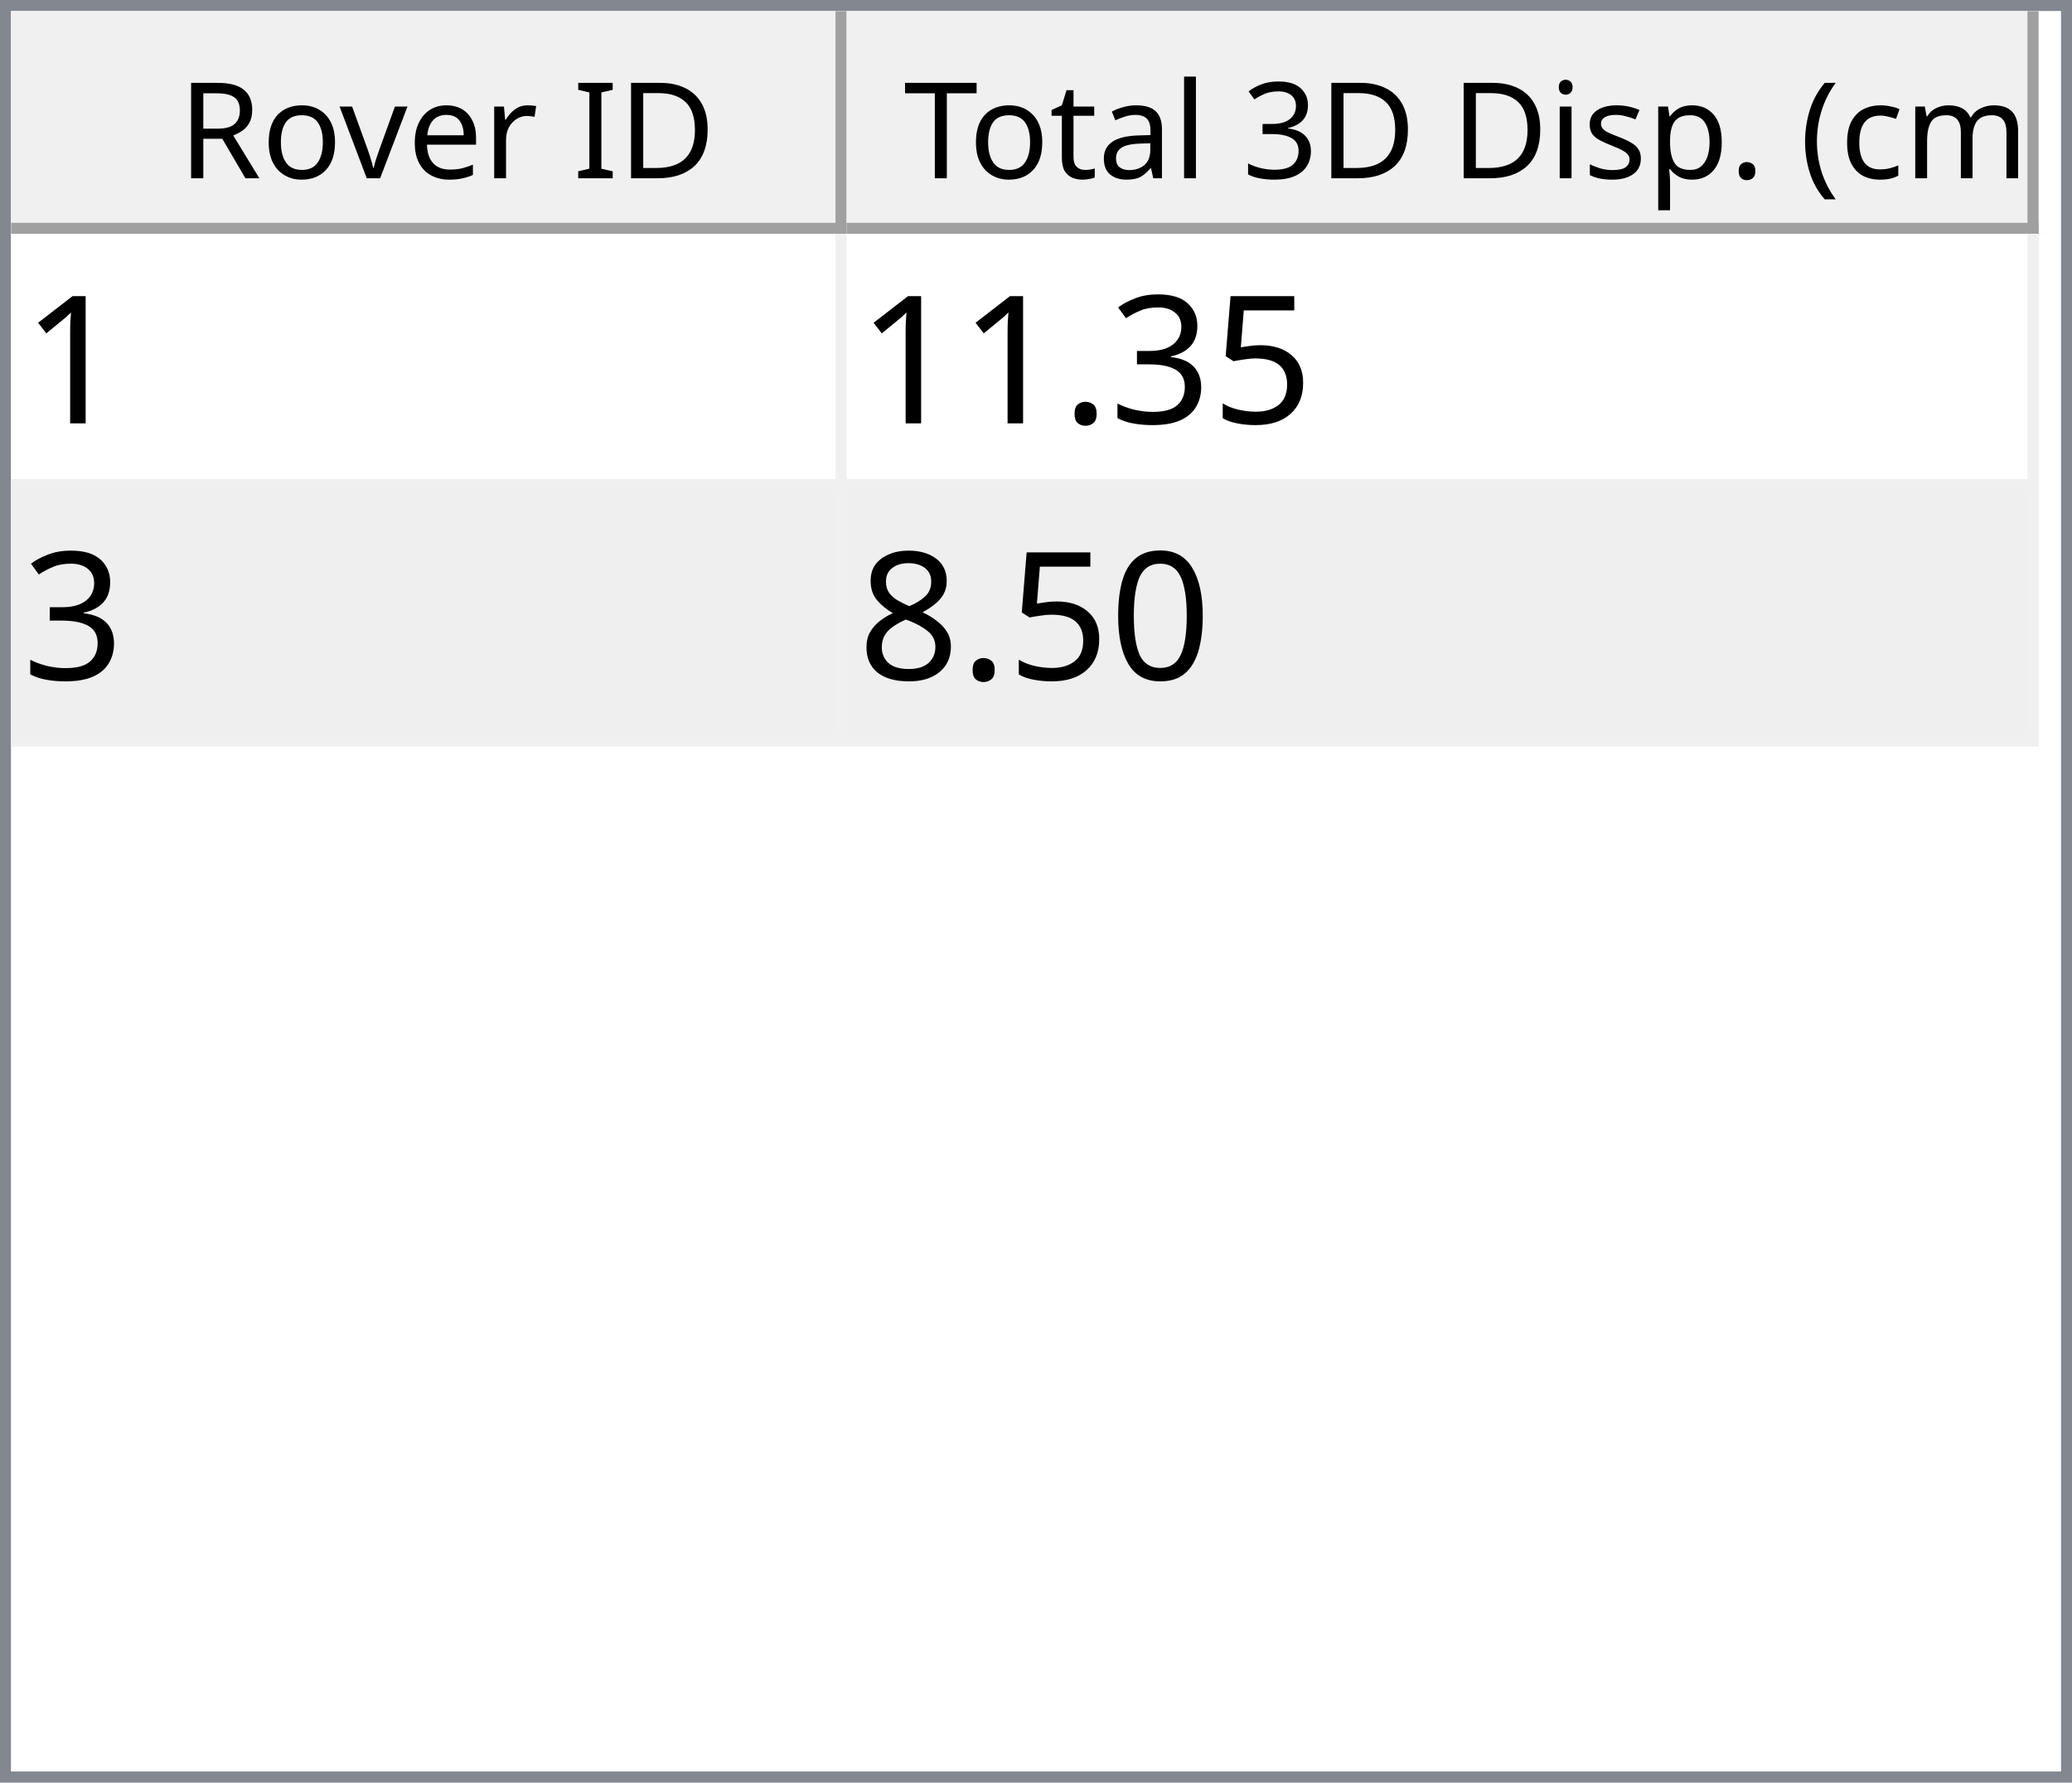
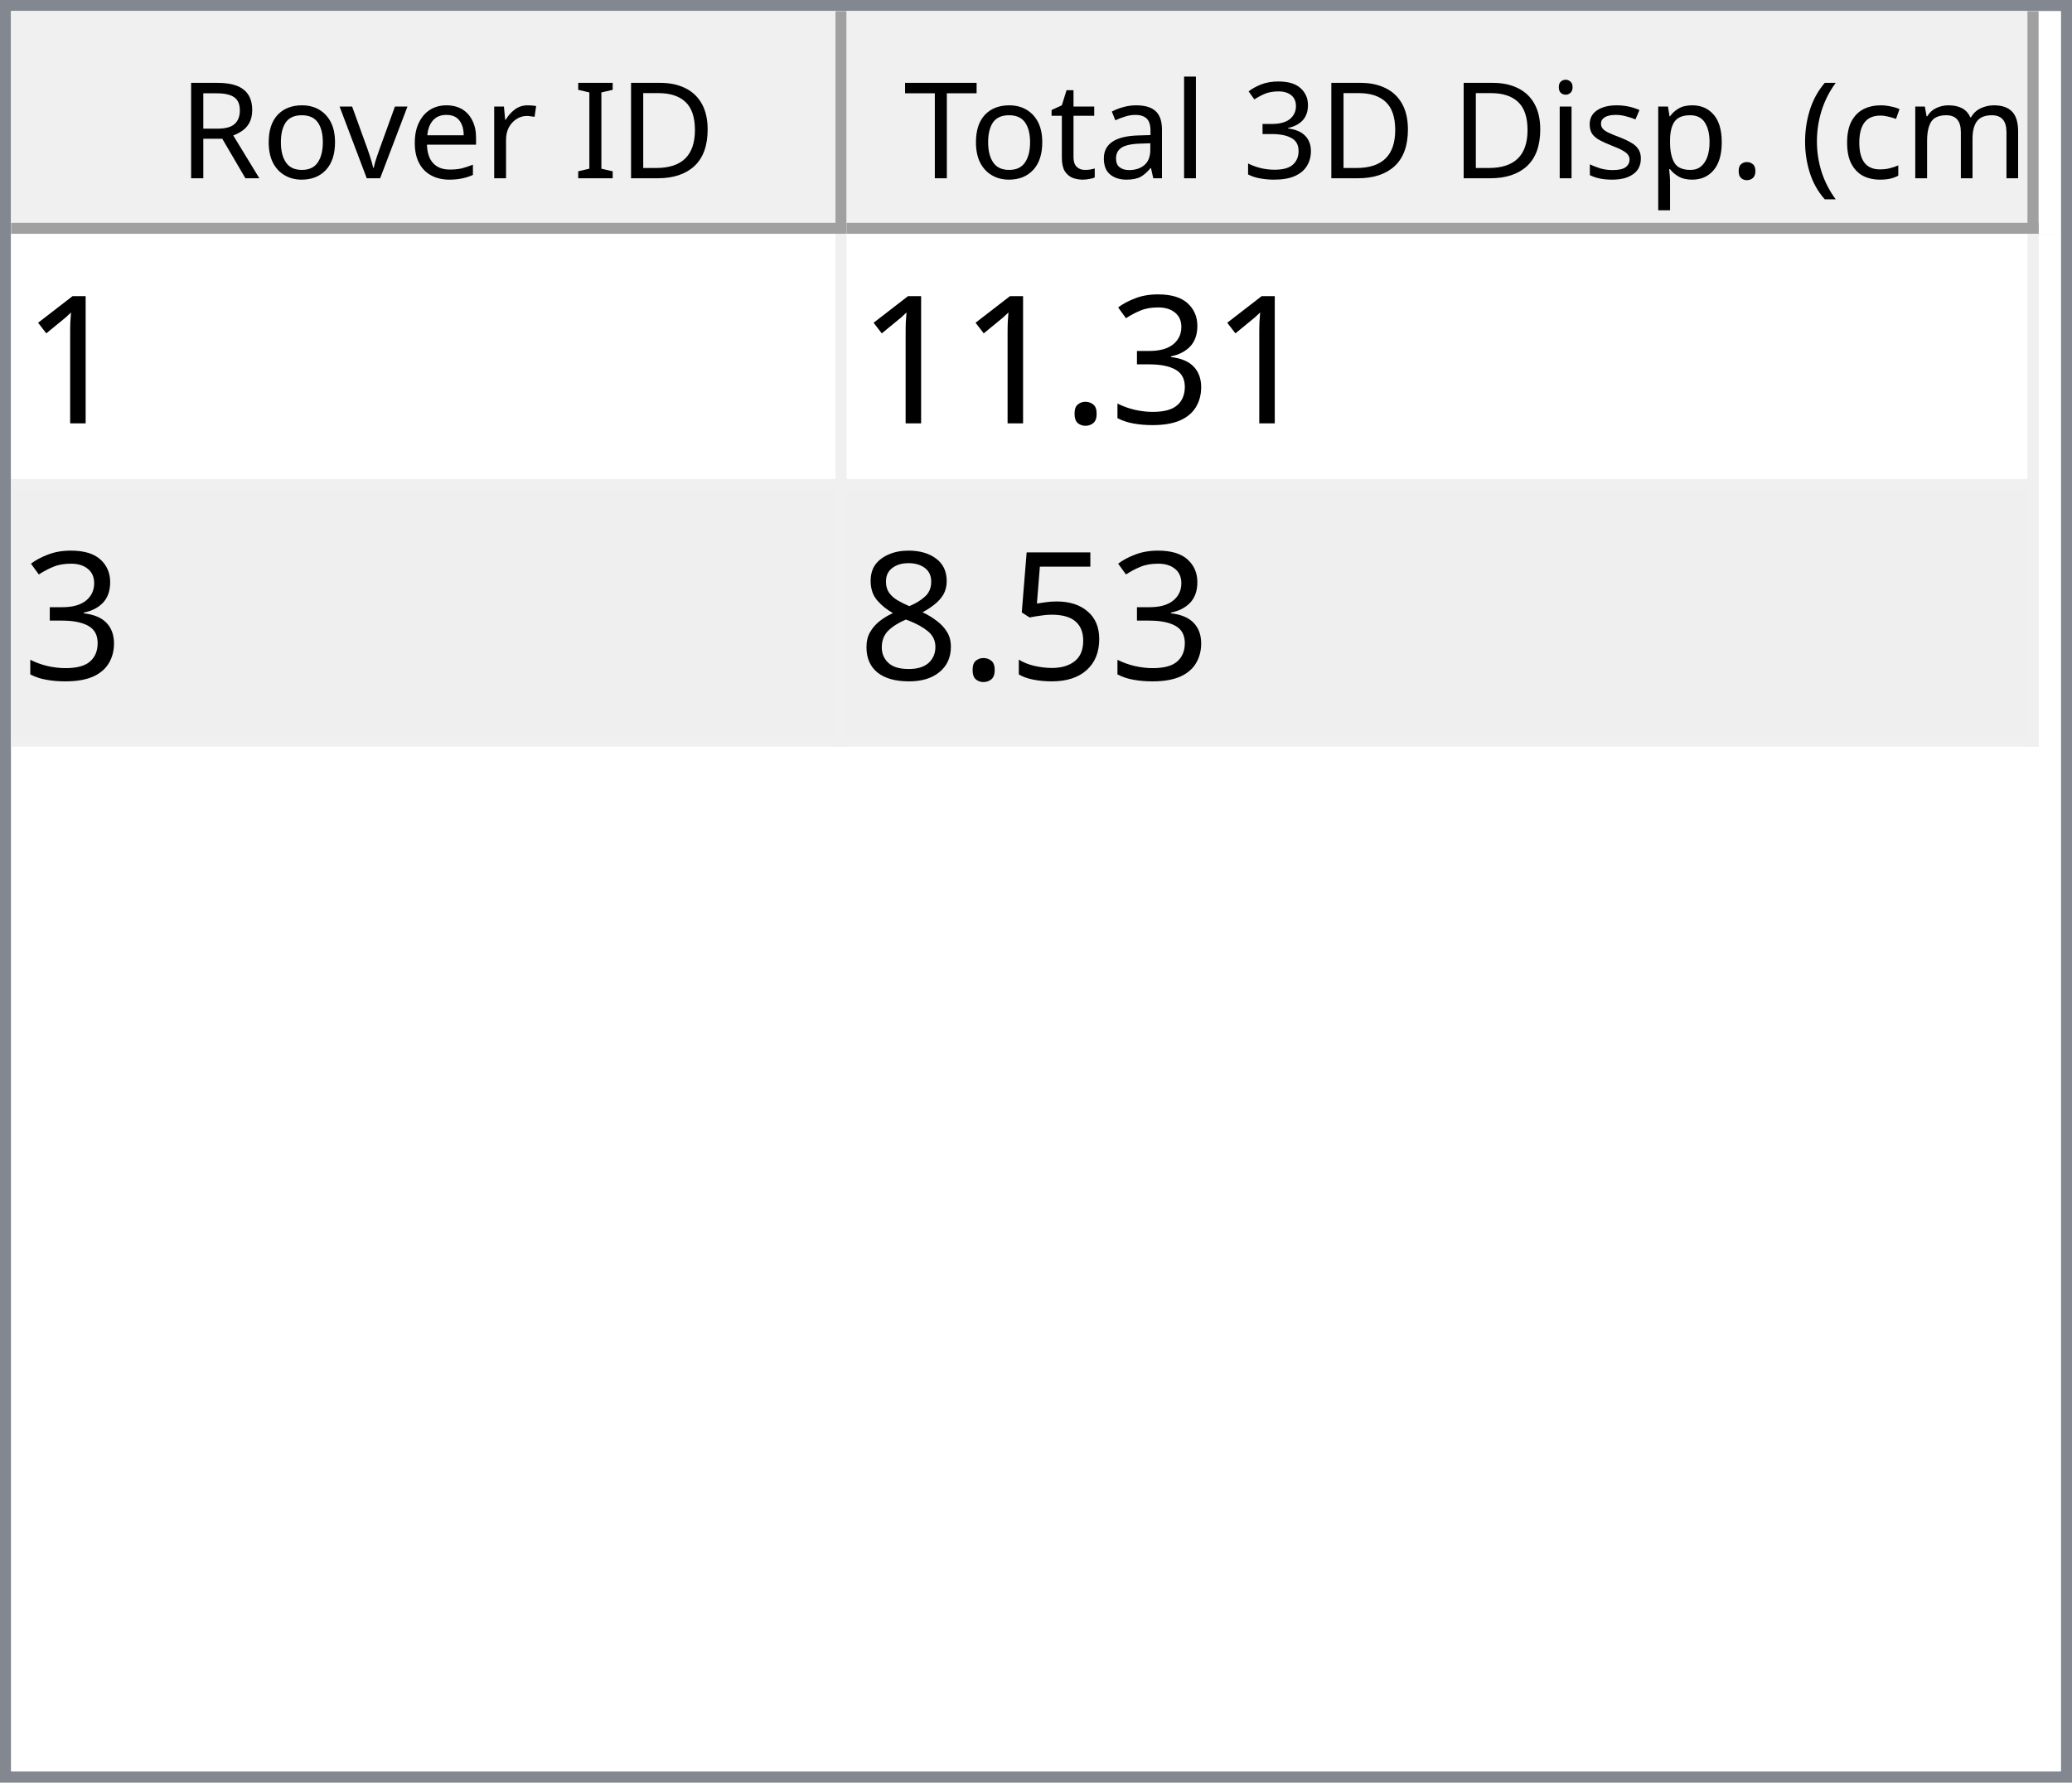
<svg xmlns="http://www.w3.org/2000/svg" style="fill-opacity:1; color-rendering:auto; color-interpolation:auto; text-rendering:auto; stroke:black; stroke-linecap:square; stroke-miterlimit:10; shape-rendering:auto; stroke-opacity:1; fill:black; stroke-dasharray:none; font-weight:normal; stroke-width:1; font-family:'Dialog'; font-style:normal; stroke-linejoin:miter; font-size:12px; stroke-dashoffset:0; image-rendering:auto;" width="186" height="160">
  <defs id="genericDefs" />
  <g>
    <defs id="defs1">
      <clipPath clipPathUnits="userSpaceOnUse" id="clipPath1">
        <path d="M0 0 L186 0 L186 160 L0 160 L0 0 Z" />
      </clipPath>
      <clipPath clipPathUnits="userSpaceOnUse" id="clipPath2">
        <path d="M0 0 L0 160 L186 160 L186 0 Z" />
      </clipPath>
      <clipPath clipPathUnits="userSpaceOnUse" id="clipPath3">
        <path d="M0 0 L0 20 L184 20 L184 0 Z" />
      </clipPath>
      <clipPath clipPathUnits="userSpaceOnUse" id="clipPath4">
        <path d="M0 0 L0 20 L75 20 L75 0 Z" />
      </clipPath>
      <clipPath clipPathUnits="userSpaceOnUse" id="clipPath5">
        <path d="M1 1 L1 19 L74 19 L74 1 Z" />
      </clipPath>
      <clipPath clipPathUnits="userSpaceOnUse" id="clipPath6">
        <path d="M0 0 L0 18 L73 18 L73 0 Z" />
      </clipPath>
      <clipPath clipPathUnits="userSpaceOnUse" id="clipPath7">
        <path d="M-0.5 -0.5 L-0.5 19.5 L74.5 19.5 L74.5 -0.5 Z" />
      </clipPath>
      <clipPath clipPathUnits="userSpaceOnUse" id="clipPath8">
        <path d="M0 0 L0 20 L107 20 L107 0 Z" />
      </clipPath>
      <clipPath clipPathUnits="userSpaceOnUse" id="clipPath9">
        <path d="M1 1 L1 19 L106 19 L106 1 Z" />
      </clipPath>
      <clipPath clipPathUnits="userSpaceOnUse" id="clipPath10">
        <path d="M0 0 L0 18 L105 18 L105 0 Z" />
      </clipPath>
      <clipPath clipPathUnits="userSpaceOnUse" id="clipPath11">
        <path d="M-0.5 -0.5 L-0.5 19.5 L106.5 19.5 L106.5 -0.5 Z" />
      </clipPath>
      <clipPath clipPathUnits="userSpaceOnUse" id="clipPath12">
        <path d="M0 0 L0 138 L184 138 L184 0 Z" />
      </clipPath>
      <clipPath clipPathUnits="userSpaceOnUse" id="clipPath13">
        <path d="M0 0 L0 46 L182 46 L182 0 Z" />
      </clipPath>
      <clipPath clipPathUnits="userSpaceOnUse" id="clipPath14">
        <path d="M-0.5 -0.5 L-0.5 45.5 L181.5 45.5 L181.5 -0.5 Z" />
      </clipPath>
      <clipPath clipPathUnits="userSpaceOnUse" id="clipPath15">
        <path d="M0 0 L0 22 L74 22 L74 0 Z" />
      </clipPath>
      <clipPath clipPathUnits="userSpaceOnUse" id="clipPath16">
        <path d="M0 0 L0 22 L106 22 L106 0 Z" />
      </clipPath>
      <font horiz-adv-x="64.551" id="font1">
        <font-face ascent="107.91" descent="25.098" units-per-em="100" style="font-style:normal; font-family:Segoe UI; font-weight:normal;" />
        <missing-glyph horiz-adv-x="64.551" d="M8.109 0 L8.109 68.266 L56.453 68.266 L56.453 0 L8.109 0 ZM15.328 7.234 L49.219 7.234 L49.219 61.031 L15.328 61.031 L15.328 7.234 Z" />
        <glyph unicode="D" horiz-adv-x="70.117" d="M9.188 0 L9.188 70.016 L28.516 70.016 Q65.531 70.016 65.531 35.891 Q65.531 19.672 55.25 9.836 Q44.969 0 27.734 0 L9.188 0 ZM17.391 62.594 L17.391 7.422 L27.828 7.422 Q41.609 7.422 49.273 14.797 Q56.938 22.172 56.938 35.688 Q56.938 62.594 28.328 62.594 L17.391 62.594 Z" />
        <glyph unicode="I" horiz-adv-x="26.611" d="M17.391 0 L9.188 0 L9.188 70.016 L17.391 70.016 L17.391 0 Z" />
        <glyph unicode=" " horiz-adv-x="27.393" d="" />
        <glyph unicode="r" horiz-adv-x="34.766" d="M34.188 41.891 Q32.078 43.5 28.125 43.5 Q23 43.5 19.555 38.672 Q16.109 33.844 16.109 25.484 L16.109 0 L8.109 0 L8.109 50 L16.109 50 L16.109 39.703 L16.312 39.703 Q18.016 44.969 21.531 47.922 Q25.047 50.875 29.391 50.875 Q32.516 50.875 34.188 50.203 L34.188 41.891 Z" />
        <glyph unicode="e" horiz-adv-x="52.295" d="M48.297 23 L12.984 23 Q13.188 14.656 17.484 10.109 Q21.781 5.562 29.297 5.562 Q37.75 5.562 44.828 11.141 L44.828 3.609 Q38.234 -1.172 27.391 -1.172 Q16.797 -1.172 10.742 5.641 Q4.688 12.453 4.688 24.812 Q4.688 36.469 11.305 43.82 Q17.922 51.172 27.734 51.172 Q37.547 51.172 42.922 44.828 Q48.297 38.484 48.297 27.203 L48.297 23 ZM40.094 29.781 Q40.047 36.719 36.75 40.578 Q33.453 44.438 27.594 44.438 Q21.922 44.438 17.969 40.383 Q14.016 36.328 13.094 29.781 L40.094 29.781 Z" />
        <glyph unicode="v" horiz-adv-x="47.9" d="M47.406 50 L27.484 0 L19.625 0 L0.688 50 L9.469 50 L22.172 13.672 Q23.578 9.672 23.922 6.688 L24.125 6.688 Q24.609 10.453 25.688 13.484 L38.969 50 L47.406 50 Z" />
        <glyph unicode="o" horiz-adv-x="58.594" d="M29 -1.172 Q17.922 -1.172 11.305 5.836 Q4.688 12.844 4.688 24.422 Q4.688 37.016 11.57 44.094 Q18.453 51.172 30.172 51.172 Q41.359 51.172 47.633 44.289 Q53.906 37.406 53.906 25.203 Q53.906 13.234 47.141 6.031 Q40.375 -1.172 29 -1.172 ZM29.594 44.438 Q21.875 44.438 17.383 39.188 Q12.891 33.938 12.891 24.703 Q12.891 15.828 17.43 10.695 Q21.969 5.562 29.594 5.562 Q37.359 5.562 41.531 10.594 Q45.703 15.625 45.703 24.906 Q45.703 34.281 41.531 39.359 Q37.359 44.438 29.594 44.438 Z" />
        <glyph unicode="R" horiz-adv-x="59.814" d="M59.375 0 L49.609 0 L37.891 19.625 Q36.281 22.359 34.766 24.289 Q33.25 26.219 31.664 27.438 Q30.078 28.656 28.25 29.219 Q26.422 29.781 24.125 29.781 L17.391 29.781 L17.391 0 L9.188 0 L9.188 70.016 L30.078 70.016 Q34.672 70.016 38.555 68.867 Q42.438 67.719 45.289 65.375 Q48.141 63.031 49.758 59.547 Q51.375 56.062 51.375 51.375 Q51.375 47.703 50.273 44.656 Q49.172 41.609 47.148 39.211 Q45.125 36.812 42.266 35.133 Q39.406 33.453 35.844 32.516 L35.844 32.328 Q37.594 31.547 38.891 30.547 Q40.188 29.547 41.359 28.18 Q42.531 26.812 43.68 25.078 Q44.828 23.344 46.234 21.047 L59.375 0 ZM17.391 62.594 L17.391 37.203 L28.516 37.203 Q31.594 37.203 34.203 38.133 Q36.812 39.062 38.719 40.797 Q40.625 42.531 41.703 45.047 Q42.781 47.562 42.781 50.688 Q42.781 56.297 39.141 59.445 Q35.5 62.594 28.609 62.594 L17.391 62.594 Z" />
        <glyph unicode=")" horiz-adv-x="30.176" d="M8.297 -15.922 L1.172 -15.922 Q16.406 2.344 16.406 26.812 Q16.406 51.469 1.078 70.016 L8.297 70.016 Q23.531 52.156 23.531 26.703 Q23.531 1.375 8.297 -15.922 Z" />
        <glyph unicode="m" horiz-adv-x="86.133" d="M79.109 0 L71.094 0 L71.094 28.719 Q71.094 37.016 68.531 40.727 Q65.969 44.438 59.906 44.438 Q54.781 44.438 51.195 39.75 Q47.609 35.062 47.609 28.516 L47.609 0 L39.594 0 L39.594 29.688 Q39.594 44.438 28.219 44.438 Q22.953 44.438 19.531 40.016 Q16.109 35.594 16.109 28.516 L16.109 0 L8.109 0 L8.109 50 L16.109 50 L16.109 42.094 L16.312 42.094 Q21.625 51.172 31.844 51.172 Q36.969 51.172 40.773 48.312 Q44.578 45.453 46 40.828 Q51.562 51.172 62.594 51.172 Q79.109 51.172 79.109 30.812 L79.109 0 Z" />
        <glyph unicode="c" horiz-adv-x="46.191" d="M42.188 2.297 Q36.422 -1.172 28.516 -1.172 Q17.828 -1.172 11.258 5.789 Q4.688 12.75 4.688 23.828 Q4.688 36.188 11.766 43.68 Q18.844 51.172 30.672 51.172 Q37.25 51.172 42.281 48.734 L42.281 40.531 Q36.719 44.438 30.375 44.438 Q22.703 44.438 17.797 38.945 Q12.891 33.453 12.891 24.516 Q12.891 15.719 17.508 10.641 Q22.125 5.562 29.891 5.562 Q36.422 5.562 42.188 9.906 L42.188 2.297 Z" />
        <glyph unicode="(" horiz-adv-x="30.176" d="M29.109 -15.922 L21.969 -15.922 Q6.844 1.375 6.844 26.703 Q6.844 52.156 21.969 70.016 L29.203 70.016 Q13.875 51.469 13.875 26.812 Q13.875 2.344 29.109 -15.922 Z" />
        <glyph unicode="." horiz-adv-x="21.68" d="M10.891 -1.078 Q8.641 -1.078 7.055 0.539 Q5.469 2.156 5.469 4.391 Q5.469 6.641 7.055 8.273 Q8.641 9.906 10.891 9.906 Q13.188 9.906 14.797 8.273 Q16.406 6.641 16.406 4.391 Q16.406 2.156 14.797 0.539 Q13.188 -1.078 10.891 -1.078 Z" />
        <glyph unicode="p" horiz-adv-x="58.789" d="M16.312 7.234 L16.109 7.234 L16.109 -23 L8.109 -23 L8.109 50 L16.109 50 L16.109 41.219 L16.312 41.219 Q22.219 51.172 33.594 51.172 Q43.266 51.172 48.688 44.461 Q54.109 37.75 54.109 26.469 Q54.109 13.922 48 6.375 Q41.891 -1.172 31.297 -1.172 Q21.578 -1.172 16.312 7.234 ZM16.109 27.391 L16.109 20.406 Q16.109 14.203 20.141 9.883 Q24.172 5.562 30.375 5.562 Q37.641 5.562 41.773 11.133 Q45.906 16.703 45.906 26.609 Q45.906 34.969 42.047 39.703 Q38.188 44.438 31.594 44.438 Q24.609 44.438 20.359 39.578 Q16.109 34.719 16.109 27.391 Z" />
        <glyph unicode="s" horiz-adv-x="42.432" d="M5.078 1.812 L5.078 10.406 Q11.625 5.562 19.484 5.562 Q30.031 5.562 30.031 12.594 Q30.031 14.594 29.125 15.992 Q28.219 17.391 26.68 18.461 Q25.141 19.531 23.07 20.383 Q21 21.234 18.609 22.172 Q15.281 23.484 12.766 24.828 Q10.25 26.172 8.57 27.859 Q6.891 29.547 6.031 31.695 Q5.172 33.844 5.172 36.719 Q5.172 40.234 6.789 42.945 Q8.406 45.656 11.086 47.484 Q13.766 49.312 17.211 50.242 Q20.656 51.172 24.312 51.172 Q30.812 51.172 35.938 48.922 L35.938 40.828 Q30.422 44.438 23.25 44.438 Q21 44.438 19.195 43.922 Q17.391 43.406 16.094 42.477 Q14.797 41.547 14.086 40.258 Q13.375 38.969 13.375 37.406 Q13.375 35.453 14.086 34.133 Q14.797 32.812 16.164 31.789 Q17.531 30.766 19.484 29.938 Q21.438 29.109 23.922 28.125 Q27.25 26.859 29.883 25.516 Q32.516 24.172 34.375 22.484 Q36.234 20.797 37.234 18.602 Q38.234 16.406 38.234 13.375 Q38.234 9.672 36.602 6.938 Q34.969 4.203 32.234 2.398 Q29.5 0.594 25.93 -0.289 Q22.359 -1.172 18.453 -1.172 Q10.75 -1.172 5.078 1.812 Z" />
        <glyph unicode="i" horiz-adv-x="24.219" d="M12.203 62.703 Q10.062 62.703 8.547 64.164 Q7.031 65.625 7.031 67.875 Q7.031 70.125 8.547 71.609 Q10.062 73.094 12.203 73.094 Q14.406 73.094 15.945 71.609 Q17.484 70.125 17.484 67.875 Q17.484 65.719 15.945 64.211 Q14.406 62.703 12.203 62.703 ZM16.109 0 L8.109 0 L8.109 50 L16.109 50 L16.109 0 Z" />
        <glyph unicode="3" horiz-adv-x="53.906" d="M46.531 19.828 Q46.531 15.094 44.75 11.211 Q42.969 7.328 39.719 4.57 Q36.469 1.812 31.93 0.297 Q27.391 -1.219 21.922 -1.219 Q11.922 -1.219 6 2.594 L6 11.188 Q13.094 5.609 22.219 5.609 Q25.875 5.609 28.828 6.539 Q31.781 7.469 33.906 9.227 Q36.031 10.984 37.18 13.477 Q38.328 15.969 38.328 19.094 Q38.328 32.812 18.797 32.812 L12.984 32.812 L12.984 39.594 L18.5 39.594 Q35.797 39.594 35.797 52.484 Q35.797 64.406 22.609 64.406 Q15.188 64.406 8.688 59.422 L8.688 67.188 Q15.375 71.188 24.609 71.188 Q29 71.188 32.57 69.969 Q36.141 68.75 38.68 66.555 Q41.219 64.359 42.609 61.281 Q44 58.203 44 54.5 Q44 40.672 30.031 36.719 L30.031 36.531 Q33.594 36.141 36.625 34.797 Q39.656 33.453 41.852 31.305 Q44.047 29.156 45.289 26.25 Q46.531 23.344 46.531 19.828 Z" />
        <glyph unicode="l" horiz-adv-x="24.219" d="M16.109 0 L8.109 0 L8.109 74.031 L16.109 74.031 L16.109 0 Z" />
        <glyph unicode="a" horiz-adv-x="50.879" d="M43.891 0 L35.891 0 L35.891 7.812 L35.688 7.812 Q30.469 -1.172 20.312 -1.172 Q12.844 -1.172 8.617 2.781 Q4.391 6.734 4.391 13.281 Q4.391 27.297 20.906 29.594 L35.891 31.688 Q35.891 44.438 25.594 44.438 Q16.547 44.438 9.281 38.281 L9.281 46.484 Q16.656 51.172 26.266 51.172 Q43.891 51.172 43.891 32.516 L43.891 0 ZM35.891 25.297 L23.828 23.641 Q18.266 22.859 15.43 20.875 Q12.594 18.891 12.594 13.875 Q12.594 10.203 15.211 7.883 Q17.828 5.562 22.172 5.562 Q28.125 5.562 32.008 9.742 Q35.891 13.922 35.891 20.312 L35.891 25.297 Z" />
        <glyph unicode="t" horiz-adv-x="33.887" d="M31.297 0.484 Q28.469 -1.078 23.828 -1.078 Q10.688 -1.078 10.688 13.578 L10.688 43.172 L2.094 43.172 L2.094 50 L10.688 50 L10.688 62.203 L18.703 64.797 L18.703 50 L31.297 50 L31.297 43.172 L18.703 43.172 L18.703 14.984 Q18.703 9.969 20.414 7.82 Q22.125 5.672 26.078 5.672 Q29.109 5.672 31.297 7.328 L31.297 0.484 Z" />
        <glyph unicode="T" horiz-adv-x="52.393" d="M50.594 62.594 L30.375 62.594 L30.375 0 L22.172 0 L22.172 62.594 L2 62.594 L2 70.016 L50.594 70.016 L50.594 62.594 Z" />
      </font>
      <font horiz-adv-x="75.0" id="font2">
        <font-face ascent="100.537" descent="21.973" units-per-em="100" style="font-style:normal; font-family:sans-serif; font-weight:normal;" />
        <missing-glyph horiz-adv-x="75.0" d="M12.5 0 L12.5 62.5 L62.5 62.5 L62.5 0 L12.5 0 ZM14.062 1.562 L60.938 1.562 L60.938 60.938 L14.062 60.938 L14.062 1.562 Z" />
        <glyph unicode="1" horiz-adv-x="55.615" d="M37.25 0 L28.469 0 L28.469 56 Q25.297 52.984 20.141 49.953 Q14.984 46.922 10.891 45.406 L10.891 53.906 Q18.266 57.375 23.781 62.305 Q29.297 67.234 31.594 71.875 L37.25 71.875 L37.25 0 Z" />
-         <glyph unicode="5" horiz-adv-x="55.615" d="M4.156 18.75 L13.375 19.531 Q14.406 12.797 18.141 9.398 Q21.875 6 27.156 6 Q33.5 6 37.891 10.789 Q42.281 15.578 42.281 23.484 Q42.281 31 38.062 35.352 Q33.844 39.703 27 39.703 Q22.75 39.703 19.336 37.773 Q15.922 35.844 13.969 32.766 L5.719 33.844 L12.641 70.609 L48.25 70.609 L48.25 62.203 L19.672 62.203 L15.828 42.969 Q22.266 47.469 29.344 47.469 Q38.719 47.469 45.164 40.969 Q51.609 34.469 51.609 24.266 Q51.609 14.547 45.953 7.469 Q39.062 -1.219 27.156 -1.219 Q17.391 -1.219 11.211 4.25 Q5.031 9.719 4.156 18.75 Z" />
        <glyph unicode="3" horiz-adv-x="55.615" d="M4.203 18.891 L12.984 20.062 Q14.5 12.594 18.141 9.297 Q21.781 6 27 6 Q33.203 6 37.477 10.297 Q41.75 14.594 41.75 20.953 Q41.75 27 37.797 30.93 Q33.844 34.859 27.734 34.859 Q25.25 34.859 21.531 33.891 L22.516 41.609 Q23.391 41.5 23.922 41.5 Q29.547 41.5 34.039 44.43 Q38.531 47.359 38.531 53.469 Q38.531 58.297 35.258 61.477 Q31.984 64.656 26.812 64.656 Q21.688 64.656 18.266 61.43 Q14.844 58.203 13.875 51.766 L5.078 53.328 Q6.688 62.156 12.398 67.016 Q18.109 71.875 26.609 71.875 Q32.469 71.875 37.398 69.359 Q42.328 66.844 44.945 62.5 Q47.562 58.156 47.562 53.266 Q47.562 48.641 45.07 44.828 Q42.578 41.016 37.703 38.766 Q44.047 37.312 47.562 32.695 Q51.078 28.078 51.078 21.141 Q51.078 11.766 44.242 5.25 Q37.406 -1.266 26.953 -1.266 Q17.531 -1.266 11.305 4.352 Q5.078 9.969 4.203 18.891 Z" />
        <glyph unicode="." horiz-adv-x="27.783" d="M9.078 0 L9.078 10.016 L19.094 10.016 L19.094 0 L9.078 0 Z" />
-         <glyph unicode="0" horiz-adv-x="55.615" d="M4.156 35.297 Q4.156 48 6.766 55.742 Q9.375 63.484 14.523 67.68 Q19.672 71.875 27.484 71.875 Q33.25 71.875 37.594 69.555 Q41.938 67.234 44.773 62.867 Q47.609 58.5 49.219 52.227 Q50.828 45.953 50.828 35.297 Q50.828 22.703 48.242 14.969 Q45.656 7.234 40.508 3.008 Q35.359 -1.219 27.484 -1.219 Q17.141 -1.219 11.234 6.203 Q4.156 15.141 4.156 35.297 ZM13.188 35.297 Q13.188 17.672 17.312 11.836 Q21.438 6 27.484 6 Q33.547 6 37.672 11.859 Q41.797 17.719 41.797 35.297 Q41.797 52.984 37.672 58.789 Q33.547 64.594 27.391 64.594 Q21.344 64.594 17.719 59.469 Q13.188 52.938 13.188 35.297 Z" />
+         <glyph unicode="5" horiz-adv-x="55.615" d="M4.156 18.75 L13.375 19.531 Q14.406 12.797 18.141 9.398 Q21.875 6 27.156 6 Q33.5 6 37.891 10.789 Q42.281 15.578 42.281 23.484 Q42.281 31 38.062 35.352 Q33.844 39.703 27 39.703 Q22.75 39.703 19.336 37.773 Q15.922 35.844 13.969 32.766 L5.719 33.844 L12.641 70.609 L48.25 70.609 L48.25 62.203 L19.672 62.203 L15.828 42.969 Q22.266 47.469 29.344 47.469 Q38.719 47.469 45.164 40.969 Q51.609 34.469 51.609 24.266 Q51.609 14.547 45.953 7.469 Q39.062 -1.219 27.156 -1.219 Q17.391 -1.219 11.211 4.25 Q5.031 9.719 4.156 18.75 Z" />
        <glyph unicode="8" horiz-adv-x="55.615" d="M17.672 38.812 Q12.203 40.828 9.57 44.539 Q6.938 48.25 6.938 53.422 Q6.938 61.234 12.555 66.555 Q18.172 71.875 27.484 71.875 Q36.859 71.875 42.578 66.43 Q48.297 60.984 48.297 53.172 Q48.297 48.188 45.68 44.508 Q43.062 40.828 37.75 38.812 Q44.344 36.672 47.781 31.883 Q51.219 27.094 51.219 20.453 Q51.219 11.281 44.727 5.031 Q38.234 -1.219 27.641 -1.219 Q17.047 -1.219 10.547 5.055 Q4.047 11.328 4.047 20.703 Q4.047 27.688 7.594 32.398 Q11.141 37.109 17.672 38.812 ZM15.922 53.719 Q15.922 48.641 19.195 45.414 Q22.469 42.188 27.688 42.188 Q32.766 42.188 36.016 45.383 Q39.266 48.578 39.266 53.219 Q39.266 58.062 35.914 61.359 Q32.562 64.656 27.594 64.656 Q22.562 64.656 19.242 61.43 Q15.922 58.203 15.922 53.719 ZM13.094 20.656 Q13.094 16.891 14.875 13.375 Q16.656 9.859 20.172 7.93 Q23.688 6 27.734 6 Q34.031 6 38.133 10.055 Q42.234 14.109 42.234 20.359 Q42.234 26.703 38.016 30.859 Q33.797 35.016 27.438 35.016 Q21.234 35.016 17.164 30.914 Q13.094 26.812 13.094 20.656 Z" />
      </font>
    </defs>
    <g style="fill:white; stroke:white;">
      <rect x="0" y="0" width="186" style="clip-path:url(#clipPath1); stroke:none;" height="160" />
    </g>
    <g style="fill:white; text-rendering:optimizeSpeed; color-rendering:optimizeSpeed; image-rendering:optimizeSpeed; shape-rendering:crispEdges; stroke:white; color-interpolation:sRGB;">
      <rect x="0" width="186" height="160" y="0" style="stroke:none;" />
      <path style="stroke:none;" d="M0 160 L186 160 L186 0 L0 0 Z" />
    </g>
    <g style="fill:rgb(240,240,240); font-family:'Segoe UI'; stroke:rgb(240,240,240);">
      <rect x="0" y="0" width="186" style="clip-path:url(#clipPath2); stroke:none;" height="160" />
    </g>
    <g style="fill:rgb(130,135,144); font-family:'Segoe UI'; stroke:rgb(130,135,144);">
      <path d="M0 0 L186 0 L186 160 L0 160 L0 0 ZM1 1 L185 1 L185 159 L1 159 L1 1 Z" style="fill-rule:evenodd; clip-path:url(#clipPath2); stroke:none;" />
    </g>
    <g style="fill:white; font-family:'Segoe UI'; stroke:white;" transform="translate(1,1)">
      <rect x="0" y="0" width="184" style="clip-path:url(#clipPath3); stroke:none;" height="20" />
    </g>
    <g style="fill:rgb(240,240,240); font-family:'Segoe UI'; stroke:rgb(240,240,240);" transform="translate(1,1)">
      <rect x="0" y="0" width="75" style="clip-path:url(#clipPath4); stroke:none;" height="20" />
    </g>
    <g style="font-family:'Segoe UI';" transform="translate(2,2)">
      <text x="14" xml:space="preserve" y="14" style="clip-path:url(#clipPath6); stroke:none;">Rover ID</text>
    </g>
    <g style="fill:rgb(160,160,160); font-family:'Segoe UI'; stroke:rgb(160,160,160); stroke-linejoin:bevel;" transform="translate(1.5,1.5)">
      <line x1="74" x2="74" y1="0" style="fill:none; clip-path:url(#clipPath7);" y2="19" />
    </g>
    <g style="fill:rgb(160,160,160); font-family:'Segoe UI'; stroke:rgb(160,160,160); stroke-linejoin:bevel;" transform="matrix(1,0,0,1,1,1) translate(0.5,0.5)">
      <line x1="0" x2="74" y1="19" style="fill:none; clip-path:url(#clipPath7);" y2="19" />
    </g>
    <g style="fill:rgb(240,240,240); font-family:'Segoe UI'; stroke:rgb(240,240,240);" transform="translate(76,1)">
      <rect x="0" y="0" width="107" style="clip-path:url(#clipPath8); stroke:none;" height="20" />
    </g>
    <g style="font-family:'Segoe UI';" transform="translate(77,2)">
      <text x="1" xml:space="preserve" y="14" style="clip-path:url(#clipPath10); stroke:none;"> Total 3D Disp. (cm)</text>
    </g>
    <g style="fill:rgb(160,160,160); font-family:'Segoe UI'; stroke:rgb(160,160,160); stroke-linejoin:bevel;" transform="translate(76.5,1.5)">
      <line x1="106" x2="106" y1="0" style="fill:none; clip-path:url(#clipPath11);" y2="19" />
    </g>
    <g style="fill:rgb(160,160,160); font-family:'Segoe UI'; stroke:rgb(160,160,160); stroke-linejoin:bevel;" transform="matrix(1,0,0,1,76,1) translate(0.5,0.5)">
      <line x1="0" x2="106" y1="19" style="fill:none; clip-path:url(#clipPath11);" y2="19" />
    </g>
    <g style="fill:white; font-family:'Segoe UI'; stroke:white;" transform="translate(1,21)">
      <rect x="0" y="0" width="184" style="clip-path:url(#clipPath12); stroke:none;" height="138" />
    </g>
    <g style="fill:rgb(240,240,240); font-size:16px; font-family:sans-serif; stroke:rgb(240,240,240);" transform="translate(1,21)">
      <rect x="0" y="0" width="182" style="clip-path:url(#clipPath13); stroke:none;" height="46" />
      <line transform="translate(0.5,0.5)" x1="0" x2="181" y1="22" style="clip-path:url(#clipPath14); fill:none; stroke-linejoin:bevel;" y2="22" />
    </g>
    <g transform="matrix(1,0,0,1,1,21) translate(0.5,0.5)" style="fill:rgb(240,240,240); font-size:16px; font-family:sans-serif; stroke:rgb(240,240,240); stroke-linejoin:bevel;">
      <line x1="0" x2="181" y1="45" style="fill:none; clip-path:url(#clipPath14);" y2="45" />
    </g>
    <g transform="matrix(1,0,0,1,1,21) translate(0.5,0.5)" style="fill:rgb(240,240,240); font-size:16px; font-family:sans-serif; stroke:rgb(240,240,240); stroke-linejoin:bevel;">
      <line x1="74" x2="74" y1="0" style="fill:none; clip-path:url(#clipPath14);" y2="45" />
    </g>
    <g transform="matrix(1,0,0,1,1,21) translate(0.5,0.5)" style="fill:rgb(240,240,240); font-size:16px; font-family:sans-serif; stroke:rgb(240,240,240); stroke-linejoin:bevel;">
      <line x1="181" x2="181" y1="0" style="fill:none; clip-path:url(#clipPath14);" y2="45" />
    </g>
    <g style="fill:white; font-size:16px; font-family:sans-serif; stroke:white;" transform="matrix(1,0,0,1,1,21)">
      <rect x="0" y="0" width="74" style="clip-path:url(#clipPath15); stroke:none;" height="22" />
      <text x="1" y="17" style="fill:black; clip-path:url(#clipPath15); stroke:none;" xml:space="preserve">1</text>
    </g>
    <g style="fill:white; font-size:16px; font-family:sans-serif; stroke:white;" transform="matrix(1,0,0,1,1,21) translate(75,0)">
      <rect x="0" y="0" width="106" style="clip-path:url(#clipPath16); stroke:none;" height="22" />
-       <text x="1" y="17" style="fill:black; clip-path:url(#clipPath16); stroke:none;" xml:space="preserve">11.35</text>
+       <text x="1" y="17" style="fill:black; clip-path:url(#clipPath16); stroke:none;" xml:space="preserve">11.31</text>
    </g>
    <g style="fill:rgb(239,239,239); font-size:16px; font-family:sans-serif; stroke:rgb(239,239,239);" transform="matrix(1,0,0,1,1,21) translate(0,23)">
      <rect x="0" y="0" width="74" style="clip-path:url(#clipPath15); stroke:none;" height="22" />
      <text x="1" y="17" style="fill:black; clip-path:url(#clipPath15); stroke:none;" xml:space="preserve">3</text>
    </g>
    <g style="fill:rgb(239,239,239); font-size:16px; font-family:sans-serif; stroke:rgb(239,239,239);" transform="matrix(1,0,0,1,1,21) translate(75,23)">
      <rect x="0" y="0" width="106" style="clip-path:url(#clipPath16); stroke:none;" height="22" />
-       <text x="1" y="17" style="fill:black; clip-path:url(#clipPath16); stroke:none;" xml:space="preserve">8.50</text>
+       <text x="1" y="17" style="fill:black; clip-path:url(#clipPath16); stroke:none;" xml:space="preserve">8.53</text>
    </g>
  </g>
</svg>
